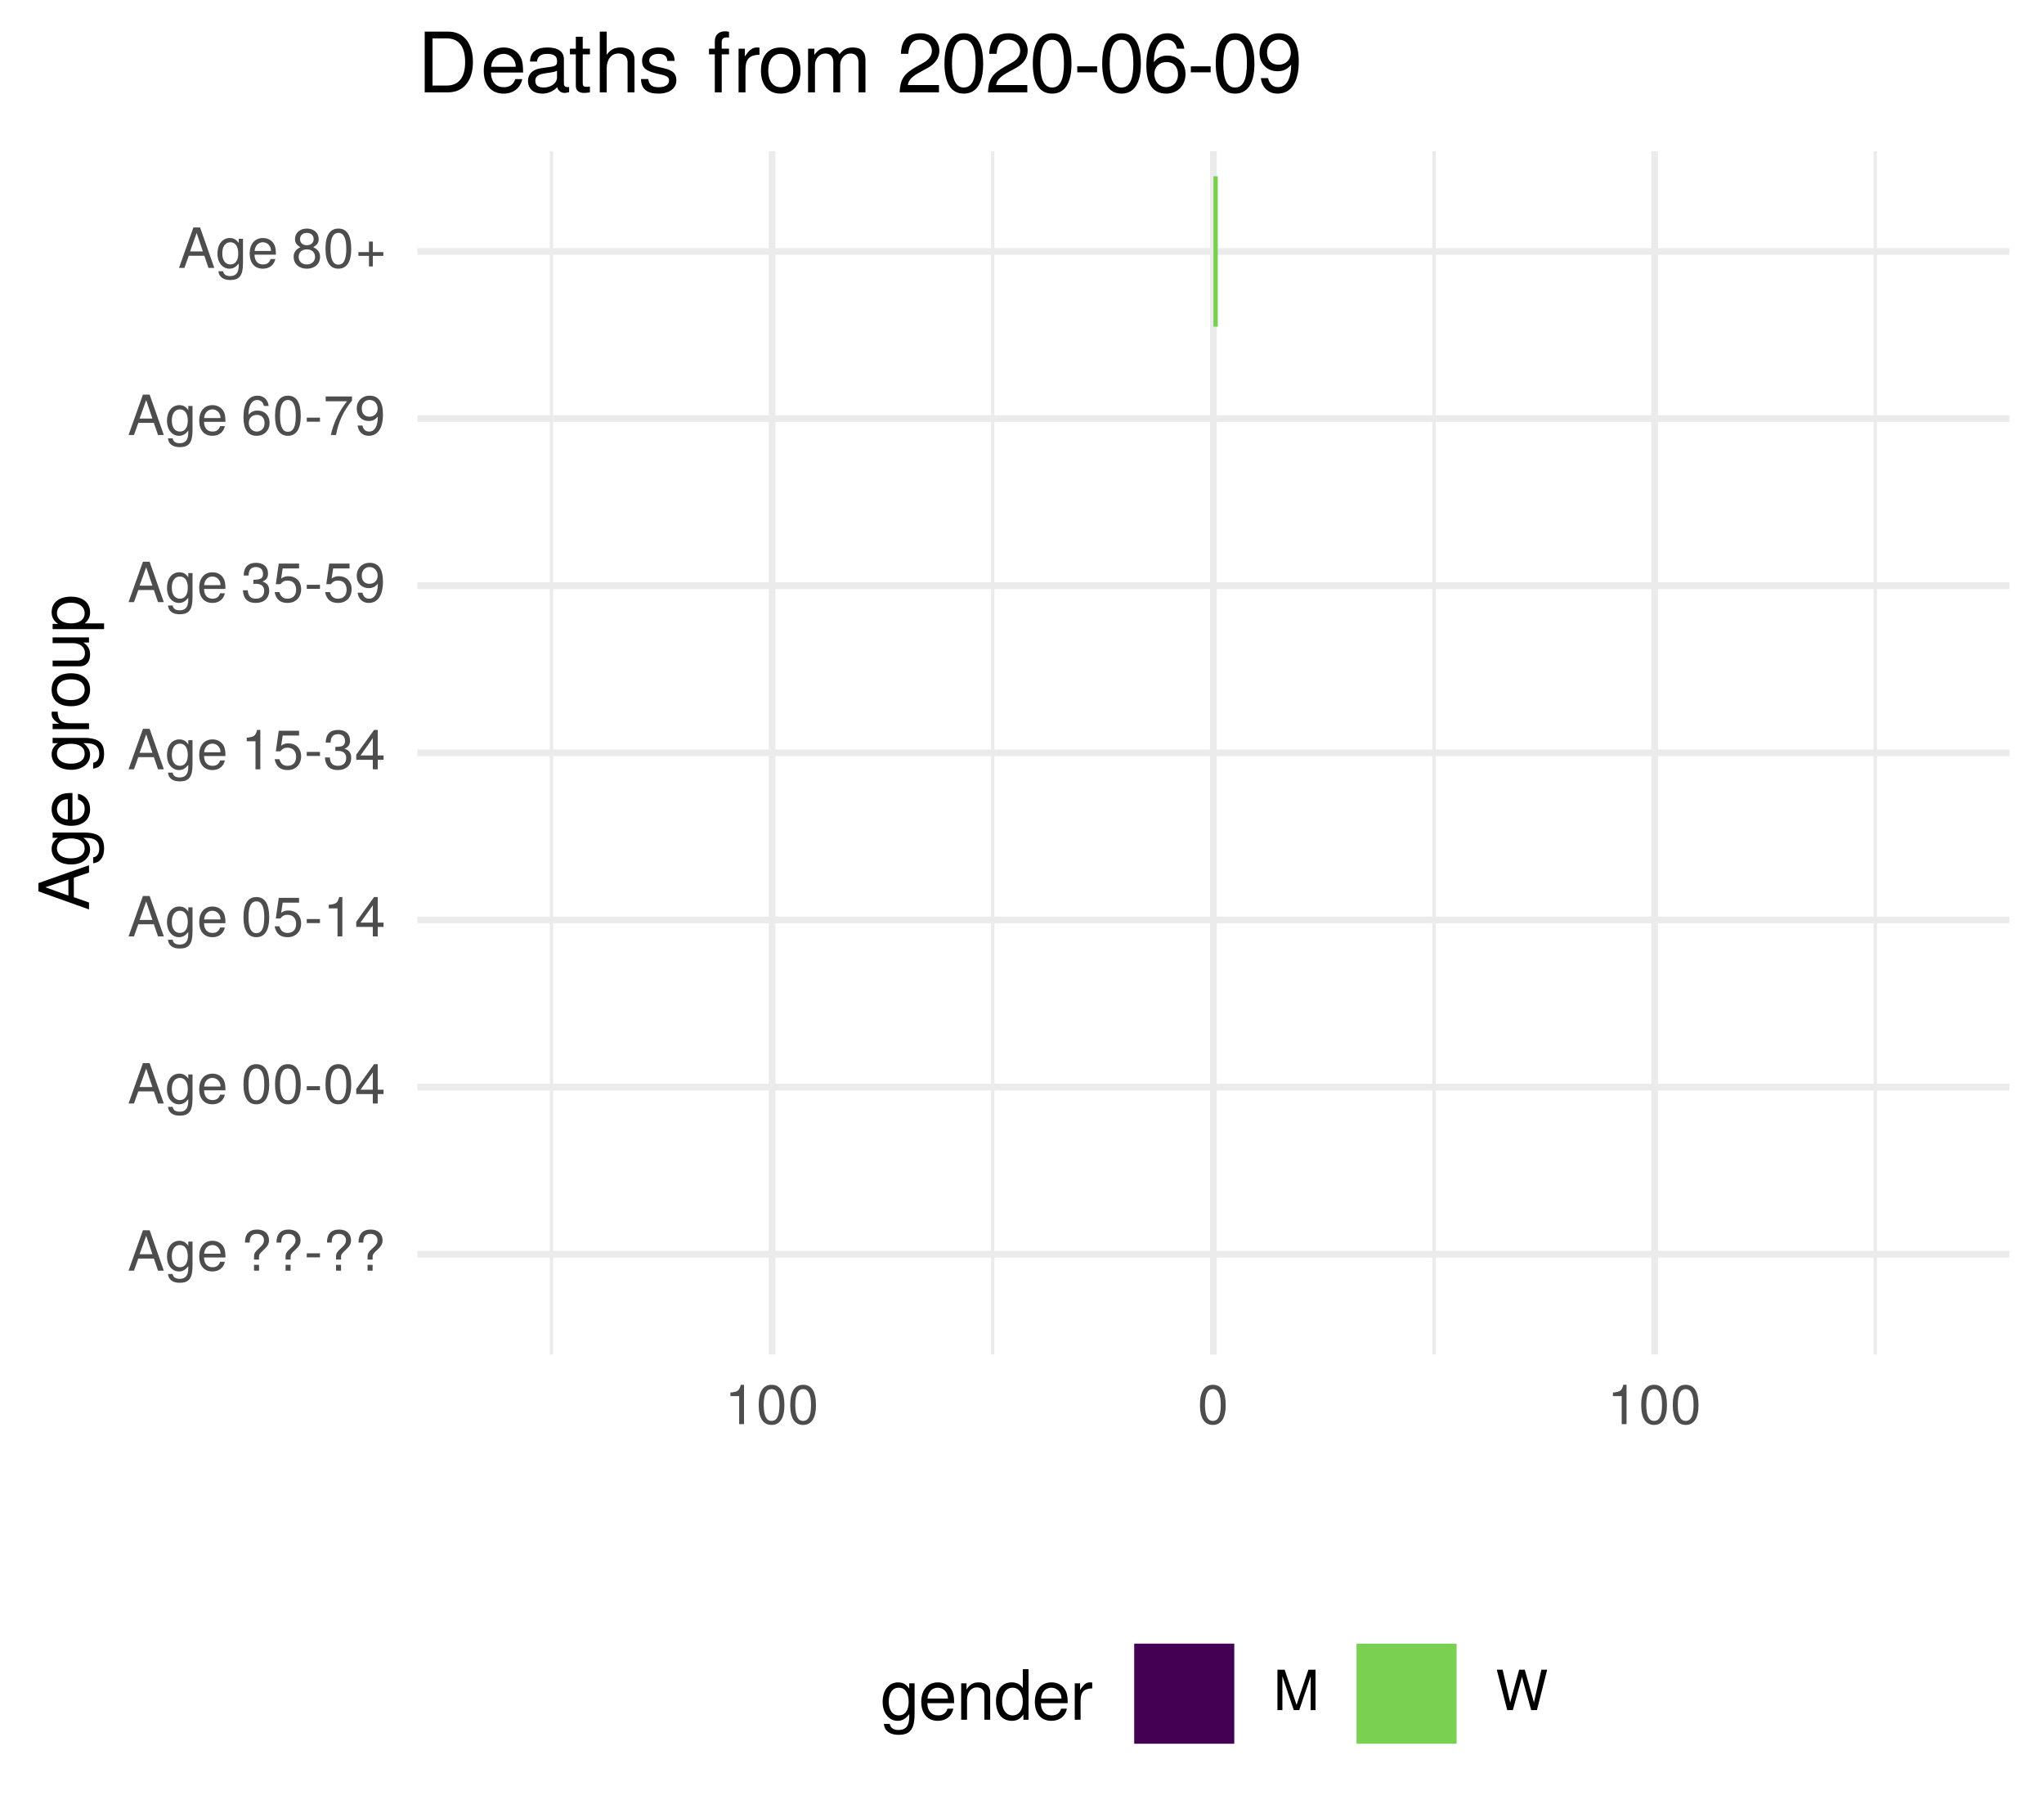
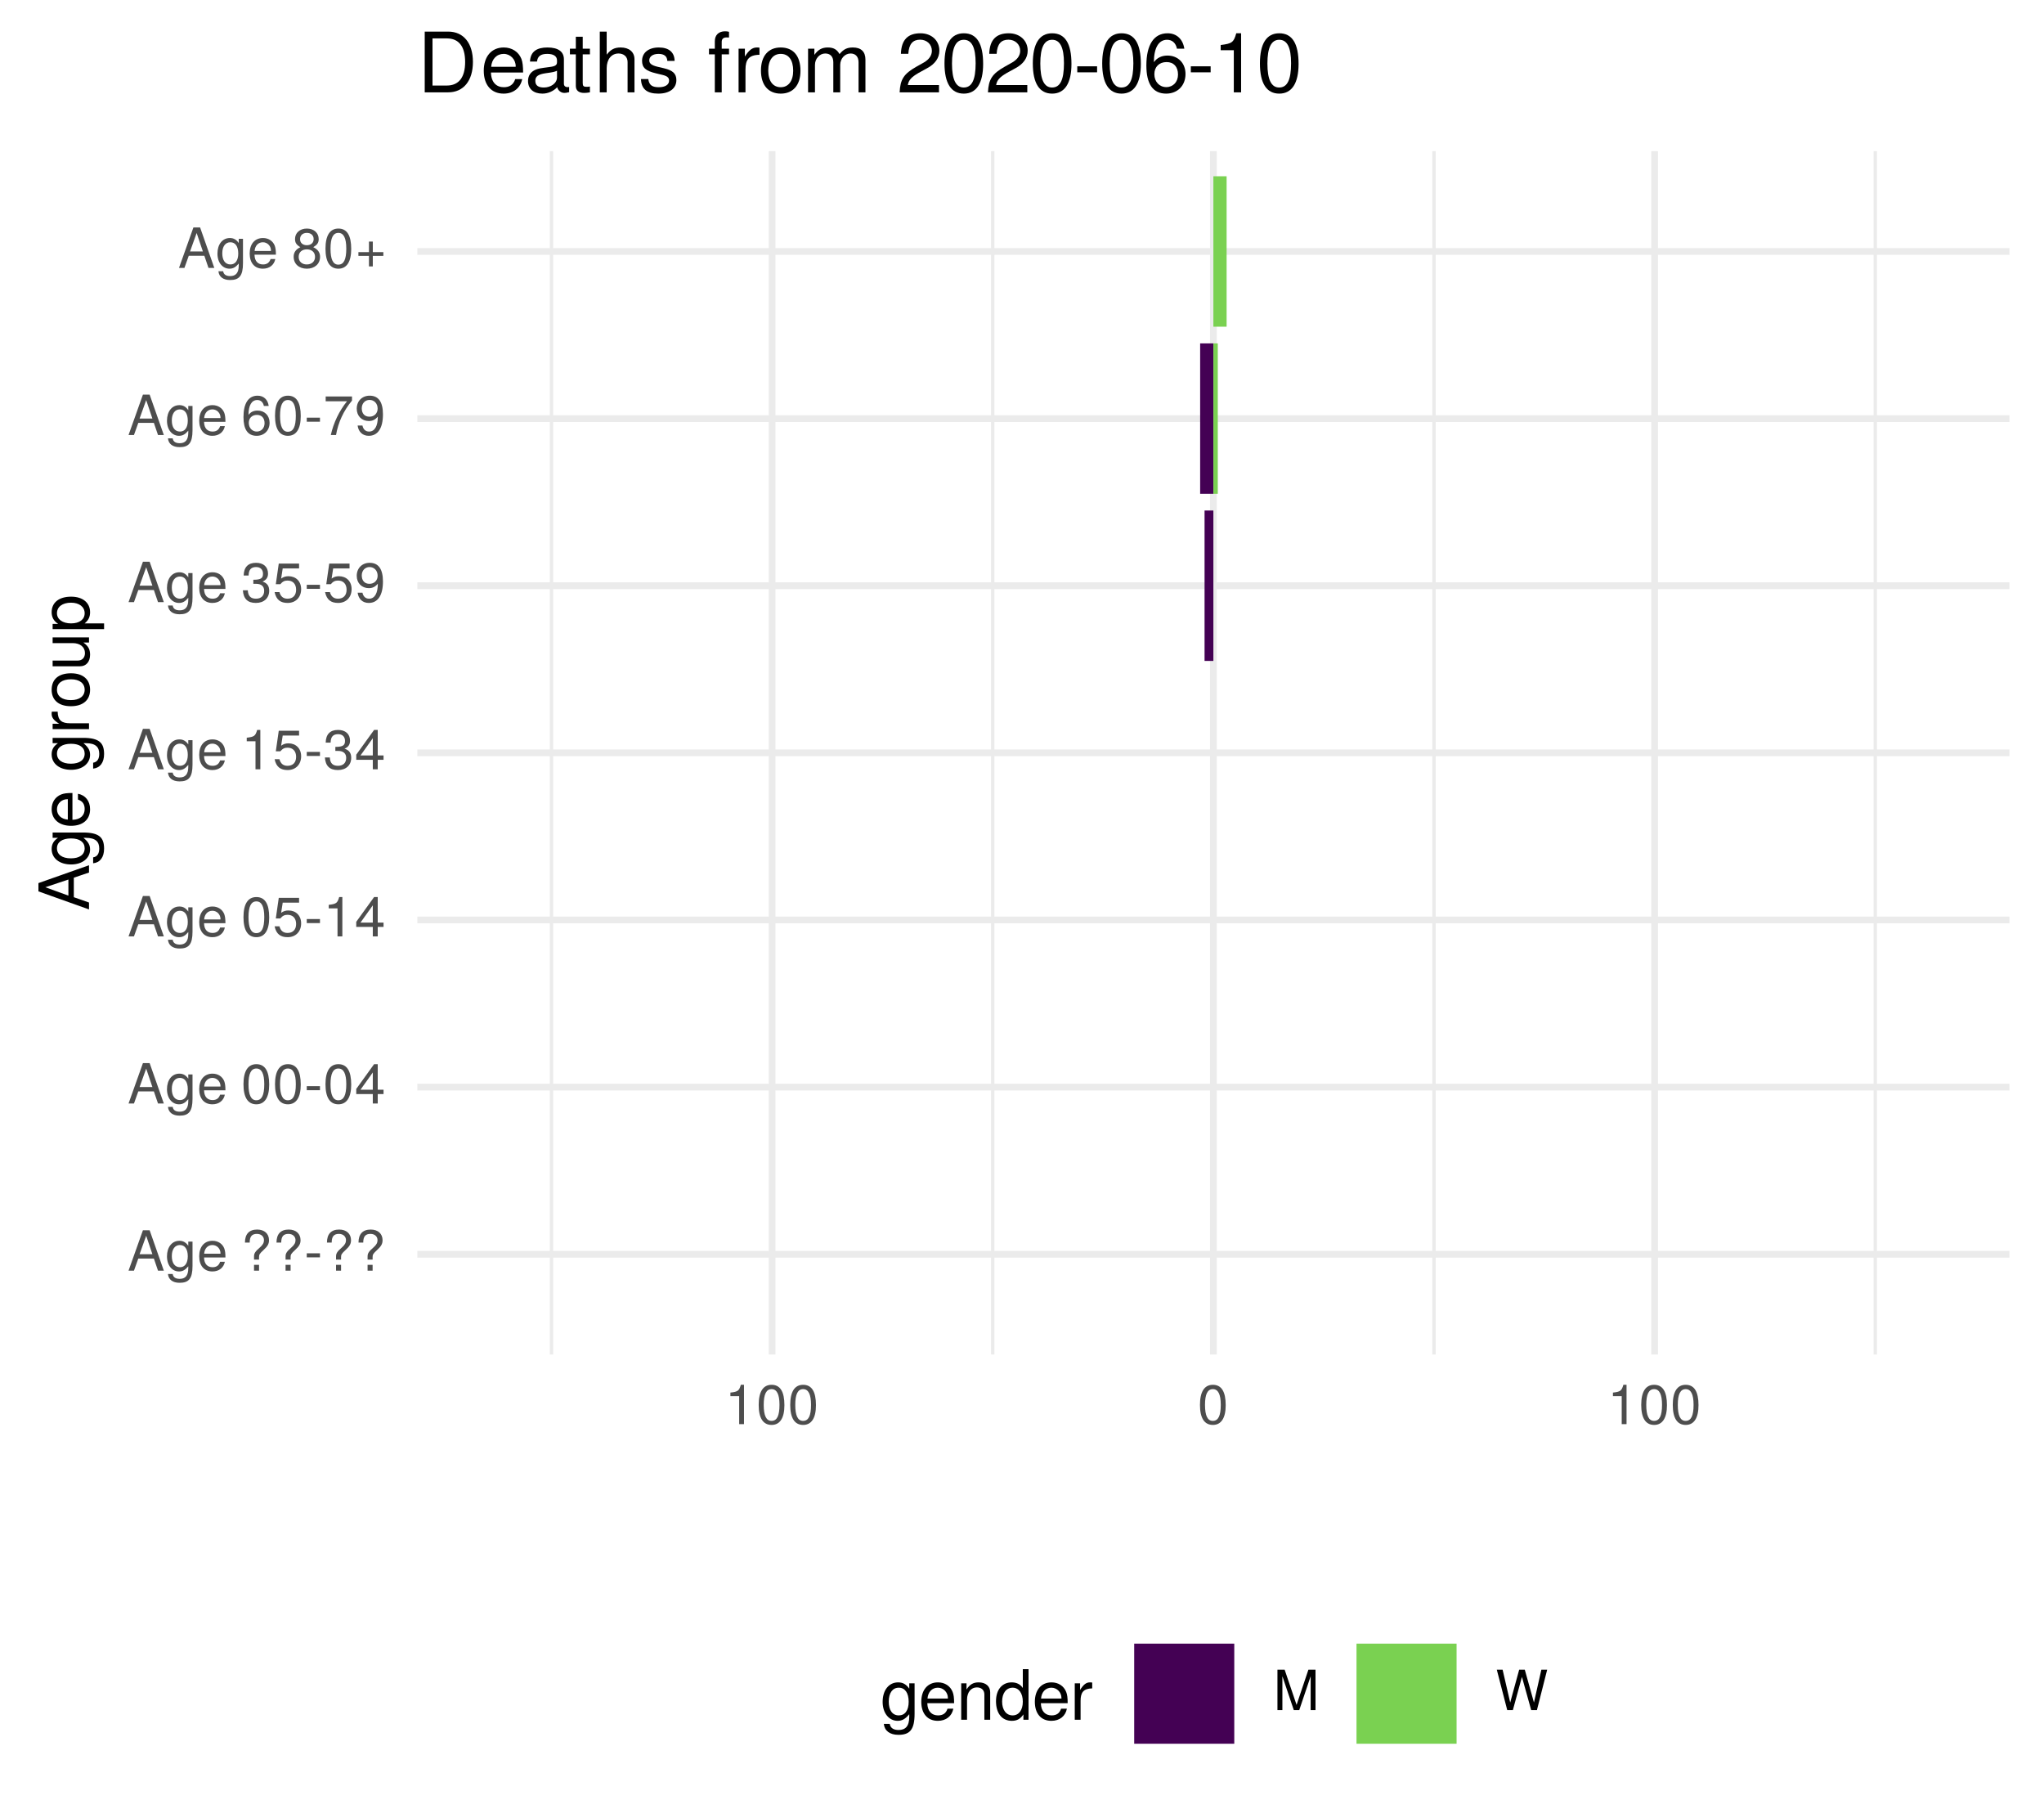
<svg xmlns="http://www.w3.org/2000/svg" xmlns:xlink="http://www.w3.org/1999/xlink" width="324pt" height="288pt" viewBox="0 0 324 288" version="1.1">
  <defs>
    <g>
      <symbol overflow="visible" id="glyph0-0">
        <path style="stroke:none;" d="" />
      </symbol>
      <symbol overflow="visible" id="glyph0-1">
        <path style="stroke:none;" d="M 5.75 0 L 3.5 -6.406 L 2.438 -6.406 L 0.156 0 L 1.016 0 L 1.703 -1.922 L 4.172 -1.922 L 4.828 0 Z M 3.938 -2.609 L 1.906 -2.609 L 2.953 -5.531 Z M 3.938 -2.609 " />
      </symbol>
      <symbol overflow="visible" id="glyph0-2">
        <path style="stroke:none;" d="M 4.297 -0.75 L 4.297 -4.609 L 3.625 -4.609 L 3.625 -3.938 C 3.25 -4.484 2.812 -4.734 2.219 -4.734 C 1.047 -4.734 0.25 -3.75 0.25 -2.266 C 0.25 -0.812 1.078 0.125 2.156 0.125 C 2.734 0.125 3.141 -0.109 3.625 -0.688 L 3.625 -0.391 C 3.625 0.828 3.125 1.297 2.266 1.297 C 1.688 1.297 1.234 1.094 1.156 0.531 L 0.406 0.531 C 0.484 1.406 1.156 1.922 2.25 1.922 C 3.688 1.922 4.297 1.281 4.297 -0.75 Z M 3.547 -2.281 C 3.547 -1.172 3.078 -0.547 2.312 -0.547 C 1.5 -0.547 1.016 -1.188 1.016 -2.312 C 1.016 -3.406 1.516 -4.062 2.297 -4.062 C 3.094 -4.062 3.547 -3.391 3.547 -2.281 Z M 3.547 -2.281 " />
      </symbol>
      <symbol overflow="visible" id="glyph0-3">
        <path style="stroke:none;" d="M 4.516 -2.094 C 4.516 -2.766 4.453 -3.188 4.328 -3.531 C 4.031 -4.281 3.328 -4.734 2.469 -4.734 C 1.172 -4.734 0.359 -3.797 0.359 -2.281 C 0.359 -0.766 1.156 0.125 2.453 0.125 C 3.5 0.125 4.234 -0.469 4.422 -1.406 L 3.672 -1.406 C 3.469 -0.797 3.062 -0.547 2.469 -0.547 C 1.703 -0.547 1.141 -1.031 1.125 -2.094 Z M 3.734 -2.75 C 3.734 -2.75 3.734 -2.703 3.719 -2.688 L 1.141 -2.688 C 1.203 -3.516 1.719 -4.062 2.453 -4.062 C 3.172 -4.062 3.734 -3.469 3.734 -2.75 Z M 3.734 -2.75 " />
      </symbol>
      <symbol overflow="visible" id="glyph0-4">
        <path style="stroke:none;" d="" />
      </symbol>
      <symbol overflow="visible" id="glyph0-5">
        <path style="stroke:none;" d="M 4.422 -4.828 C 4.422 -5.859 3.688 -6.516 2.547 -6.516 C 1.281 -6.516 0.609 -5.812 0.609 -4.453 L 1.359 -4.453 C 1.359 -5.422 1.719 -5.828 2.5 -5.828 C 3.172 -5.828 3.625 -5.422 3.625 -4.828 C 3.625 -4.422 3.438 -4.078 2.969 -3.672 C 2.453 -3.203 2.453 -3.203 2.297 -3 C 2.109 -2.75 2.047 -2.547 2.047 -2.234 L 2.047 -1.75 L 2.844 -1.75 L 2.844 -2.156 C 2.844 -2.547 2.938 -2.703 3.531 -3.25 C 4.203 -3.859 4.422 -4.25 4.422 -4.828 Z M 2.844 0 L 2.844 -0.922 L 2.047 -0.922 L 2.047 0 Z M 2.844 0 " />
      </symbol>
      <symbol overflow="visible" id="glyph0-6">
        <path style="stroke:none;" d="M 2.5 -2.109 L 2.5 -2.75 L 0.406 -2.75 L 0.406 -2.109 Z M 2.5 -2.109 " />
      </symbol>
      <symbol overflow="visible" id="glyph0-7">
        <path style="stroke:none;" d="M 4.453 -3 C 4.453 -5.156 3.781 -6.234 2.422 -6.234 C 1.078 -6.234 0.375 -5.141 0.375 -3.047 C 0.375 -0.953 1.078 0.125 2.422 0.125 C 3.734 0.125 4.453 -0.953 4.453 -3 Z M 3.672 -3.062 C 3.672 -1.297 3.266 -0.516 2.406 -0.516 C 1.578 -0.516 1.172 -1.344 1.172 -3.047 C 1.172 -4.75 1.578 -5.547 2.422 -5.547 C 3.25 -5.547 3.672 -4.734 3.672 -3.062 Z M 3.672 -3.062 " />
      </symbol>
      <symbol overflow="visible" id="glyph0-8">
        <path style="stroke:none;" d="M 4.578 -1.5 L 4.578 -2.188 L 3.656 -2.188 L 3.656 -6.234 L 3.078 -6.234 L 0.25 -2.312 L 0.25 -1.5 L 2.875 -1.5 L 2.875 0 L 3.656 0 L 3.656 -1.5 Z M 2.875 -2.188 L 0.922 -2.188 L 2.875 -4.922 Z M 2.875 -2.188 " />
      </symbol>
      <symbol overflow="visible" id="glyph0-9">
        <path style="stroke:none;" d="M 4.516 -2.062 C 4.516 -3.297 3.688 -4.109 2.5 -4.109 C 2.062 -4.109 1.703 -4 1.344 -3.734 L 1.594 -5.344 L 4.188 -5.344 L 4.188 -6.109 L 0.969 -6.109 L 0.5 -2.844 L 1.219 -2.844 C 1.578 -3.266 1.875 -3.422 2.359 -3.422 C 3.188 -3.422 3.719 -2.891 3.719 -1.969 C 3.719 -1.062 3.203 -0.547 2.359 -0.547 C 1.688 -0.547 1.266 -0.891 1.078 -1.594 L 0.312 -1.594 C 0.562 -0.359 1.266 0.125 2.375 0.125 C 3.641 0.125 4.516 -0.75 4.516 -2.062 Z M 4.516 -2.062 " />
      </symbol>
      <symbol overflow="visible" id="glyph0-10">
        <path style="stroke:none;" d="M 3.047 0 L 3.047 -6.234 L 2.547 -6.234 C 2.266 -5.281 2.094 -5.141 0.891 -5 L 0.891 -4.438 L 2.281 -4.438 L 2.281 0 Z M 3.047 0 " />
      </symbol>
      <symbol overflow="visible" id="glyph0-11">
        <path style="stroke:none;" d="M 4.453 -1.812 C 4.453 -2.562 4.141 -3.016 3.391 -3.266 C 3.969 -3.5 4.266 -3.891 4.266 -4.516 C 4.266 -5.594 3.547 -6.234 2.359 -6.234 C 1.109 -6.234 0.438 -5.547 0.406 -4.219 L 1.188 -4.219 C 1.203 -5.141 1.578 -5.562 2.375 -5.562 C 3.062 -5.562 3.469 -5.156 3.469 -4.5 C 3.469 -3.828 3.188 -3.547 1.938 -3.547 L 1.938 -2.906 L 2.359 -2.906 C 3.219 -2.906 3.656 -2.5 3.656 -1.797 C 3.656 -1.016 3.172 -0.547 2.359 -0.547 C 1.516 -0.547 1.109 -0.969 1.062 -1.875 L 0.281 -1.875 C 0.375 -0.5 1.062 0.125 2.344 0.125 C 3.625 0.125 4.453 -0.641 4.453 -1.812 Z M 4.453 -1.812 " />
      </symbol>
      <symbol overflow="visible" id="glyph0-12">
        <path style="stroke:none;" d="M 4.484 -3.266 C 4.484 -5.219 3.797 -6.234 2.375 -6.234 C 1.188 -6.234 0.328 -5.391 0.328 -4.172 C 0.328 -3.016 1.125 -2.219 2.25 -2.219 C 2.844 -2.219 3.266 -2.438 3.672 -2.922 C 3.672 -1.406 3.172 -0.547 2.281 -0.547 C 1.734 -0.547 1.359 -0.891 1.234 -1.5 L 0.469 -1.5 C 0.609 -0.469 1.281 0.125 2.234 0.125 C 3.688 0.125 4.484 -1.109 4.484 -3.266 Z M 3.641 -4.188 C 3.641 -3.422 3.094 -2.906 2.344 -2.906 C 1.594 -2.906 1.125 -3.391 1.125 -4.234 C 1.125 -5.016 1.656 -5.562 2.359 -5.562 C 3.094 -5.562 3.641 -5 3.641 -4.188 Z M 3.641 -4.188 " />
      </symbol>
      <symbol overflow="visible" id="glyph0-13">
        <path style="stroke:none;" d="M 4.516 -1.938 C 4.516 -3.094 3.719 -3.875 2.609 -3.875 C 1.984 -3.875 1.5 -3.641 1.172 -3.188 C 1.172 -4.703 1.672 -5.547 2.562 -5.547 C 3.109 -5.547 3.484 -5.203 3.609 -4.609 L 4.375 -4.609 C 4.234 -5.625 3.562 -6.234 2.609 -6.234 C 1.156 -6.234 0.375 -5.016 0.375 -2.844 C 0.375 -0.891 1.047 0.125 2.469 0.125 C 3.656 0.125 4.516 -0.719 4.516 -1.938 Z M 3.719 -1.875 C 3.719 -1.094 3.188 -0.547 2.484 -0.547 C 1.766 -0.547 1.219 -1.125 1.219 -1.922 C 1.219 -2.688 1.734 -3.188 2.5 -3.188 C 3.25 -3.188 3.719 -2.703 3.719 -1.875 Z M 3.719 -1.875 " />
      </symbol>
      <symbol overflow="visible" id="glyph0-14">
        <path style="stroke:none;" d="M 4.578 -5.453 L 4.578 -6.109 L 0.406 -6.109 L 0.406 -5.344 L 3.781 -5.344 C 2.531 -3.781 1.656 -1.953 1.219 0 L 2.047 0 C 2.391 -2.016 3.266 -3.891 4.578 -5.453 Z M 4.578 -5.453 " />
      </symbol>
      <symbol overflow="visible" id="glyph0-15">
        <path style="stroke:none;" d="M 4.516 -1.766 C 4.516 -2.453 4.156 -2.938 3.438 -3.281 C 4.078 -3.672 4.297 -3.984 4.297 -4.578 C 4.297 -5.547 3.531 -6.234 2.422 -6.234 C 1.312 -6.234 0.547 -5.547 0.547 -4.578 C 0.547 -4 0.75 -3.672 1.391 -3.281 C 0.672 -2.938 0.328 -2.453 0.328 -1.766 C 0.328 -0.625 1.188 0.125 2.422 0.125 C 3.656 0.125 4.516 -0.625 4.516 -1.766 Z M 3.5 -4.562 C 3.5 -3.969 3.062 -3.594 2.422 -3.594 C 1.766 -3.594 1.344 -3.969 1.344 -4.562 C 1.344 -5.156 1.766 -5.547 2.422 -5.547 C 3.078 -5.547 3.5 -5.156 3.5 -4.562 Z M 3.719 -1.75 C 3.719 -1.016 3.188 -0.547 2.406 -0.547 C 1.641 -0.547 1.125 -1.016 1.125 -1.75 C 1.125 -2.484 1.641 -2.938 2.422 -2.938 C 3.188 -2.938 3.719 -2.484 3.719 -1.75 Z M 3.719 -1.75 " />
      </symbol>
      <symbol overflow="visible" id="glyph0-16">
        <path style="stroke:none;" d="M 4.547 -1.906 L 4.547 -2.5 L 2.875 -2.5 L 2.875 -4.172 L 2.266 -4.172 L 2.266 -2.5 L 0.594 -2.5 L 0.594 -1.906 L 2.266 -1.906 L 2.266 -0.234 L 2.875 -0.234 L 2.875 -1.906 Z M 4.547 -1.906 " />
      </symbol>
      <symbol overflow="visible" id="glyph0-17">
        <path style="stroke:none;" d="M 6.688 0 L 6.688 -6.406 L 5.562 -6.406 L 3.688 -0.828 L 1.797 -6.406 L 0.656 -6.406 L 0.656 0 L 1.438 0 L 1.438 -5.375 L 3.25 0 L 4.109 0 L 5.922 -5.375 L 5.922 0 Z M 6.688 0 " />
      </symbol>
      <symbol overflow="visible" id="glyph0-18">
        <path style="stroke:none;" d="M 8.172 -6.406 L 7.25 -6.406 L 6.078 -1.203 L 4.625 -6.406 L 3.734 -6.406 L 2.312 -1.203 L 1.109 -6.406 L 0.188 -6.406 L 1.844 0 L 2.734 0 L 4.172 -5.266 L 5.641 0 L 6.547 0 Z M 8.172 -6.406 " />
      </symbol>
      <symbol overflow="visible" id="glyph1-0">
        <path style="stroke:none;" d="" />
      </symbol>
      <symbol overflow="visible" id="glyph1-1">
        <path style="stroke:none;" d="M 0 -7.188 L -8.016 -4.359 L -8.016 -3.047 L 0 -0.188 L 0 -1.281 L -2.406 -2.125 L -2.406 -5.219 L 0 -6.031 Z M -3.266 -4.922 L -3.266 -2.375 L -6.922 -3.703 Z M -3.266 -4.922 " />
      </symbol>
      <symbol overflow="visible" id="glyph1-2">
        <path style="stroke:none;" d="M -0.953 -5.375 L -5.766 -5.375 L -5.766 -4.531 L -4.922 -4.531 C -5.609 -4.062 -5.922 -3.516 -5.922 -2.766 C -5.922 -1.312 -4.703 -0.312 -2.828 -0.312 C -1.016 -0.312 0.172 -1.344 0.172 -2.688 C 0.172 -3.422 -0.141 -3.922 -0.875 -4.531 L -0.484 -4.531 C 1.047 -4.531 1.625 -3.906 1.625 -2.844 C 1.625 -2.109 1.359 -1.547 0.656 -1.438 L 0.656 -0.5 C 1.75 -0.609 2.391 -1.453 2.391 -2.812 C 2.391 -4.609 1.594 -5.375 -0.953 -5.375 Z M -2.844 -4.438 C -1.469 -4.438 -0.688 -3.844 -0.688 -2.875 C -0.688 -1.875 -1.484 -1.281 -2.875 -1.281 C -4.266 -1.281 -5.078 -1.891 -5.078 -2.875 C -5.078 -3.859 -4.25 -4.438 -2.844 -4.438 Z M -2.844 -4.438 " />
      </symbol>
      <symbol overflow="visible" id="glyph1-3">
        <path style="stroke:none;" d="M -2.625 -5.641 C -3.453 -5.641 -3.984 -5.578 -4.406 -5.406 C -5.359 -5.031 -5.922 -4.156 -5.922 -3.078 C -5.922 -1.469 -4.734 -0.438 -2.844 -0.438 C -0.953 -0.438 0.172 -1.438 0.172 -3.062 C 0.172 -4.375 -0.578 -5.297 -1.75 -5.516 L -1.75 -4.594 C -0.984 -4.344 -0.688 -3.828 -0.688 -3.094 C -0.688 -2.141 -1.297 -1.422 -2.625 -1.391 Z M -3.438 -4.656 C -3.438 -4.656 -3.391 -4.656 -3.359 -4.656 L -3.359 -1.422 C -4.391 -1.5 -5.078 -2.141 -5.078 -3.062 C -5.078 -3.969 -4.328 -4.656 -3.438 -4.656 Z M -3.438 -4.656 " />
      </symbol>
      <symbol overflow="visible" id="glyph1-4">
        <path style="stroke:none;" d="" />
      </symbol>
      <symbol overflow="visible" id="glyph1-5">
        <path style="stroke:none;" d="M -4.969 -3.531 L -5.891 -3.531 C -5.922 -3.375 -5.922 -3.297 -5.922 -3.172 C -5.922 -2.578 -5.578 -2.141 -4.719 -1.609 L -5.766 -1.609 L -5.766 -0.766 L 0 -0.766 L 0 -1.688 L -2.984 -1.688 C -4.297 -1.688 -4.938 -2.109 -4.969 -3.531 Z M -4.969 -3.531 " />
      </symbol>
      <symbol overflow="visible" id="glyph1-6">
        <path style="stroke:none;" d="M -2.844 -5.609 C -4.828 -5.609 -5.922 -4.656 -5.922 -2.984 C -5.922 -1.375 -4.812 -0.391 -2.875 -0.391 C -0.953 -0.391 0.172 -1.359 0.172 -3 C 0.172 -4.625 -0.953 -5.609 -2.844 -5.609 Z M -2.844 -4.656 C -1.5 -4.656 -0.688 -4.016 -0.688 -3 C -0.688 -1.984 -1.484 -1.359 -2.875 -1.359 C -4.266 -1.359 -5.078 -1.984 -5.078 -3 C -5.078 -4.031 -4.281 -4.656 -2.844 -4.656 Z M -2.844 -4.656 " />
      </symbol>
      <symbol overflow="visible" id="glyph1-7">
        <path style="stroke:none;" d="M 0 -5.297 L -5.766 -5.297 L -5.766 -4.391 L -2.578 -4.391 C -1.406 -4.391 -0.641 -3.766 -0.641 -2.812 C -0.641 -2.094 -1.078 -1.625 -1.766 -1.625 L -5.766 -1.625 L -5.766 -0.719 L -1.406 -0.719 C -0.453 -0.719 0.172 -1.438 0.172 -2.547 C 0.172 -3.406 -0.125 -3.938 -0.891 -4.484 L 0 -4.484 Z M 0 -5.297 " />
      </symbol>
      <symbol overflow="visible" id="glyph1-8">
        <path style="stroke:none;" d="M -2.828 -5.75 C -4.766 -5.75 -5.922 -4.812 -5.922 -3.281 C -5.922 -2.5 -5.578 -1.875 -4.891 -1.438 L -5.766 -1.438 L -5.766 -0.609 L 2.391 -0.609 L 2.391 -1.516 L -0.688 -1.516 C -0.094 -2 0.172 -2.547 0.172 -3.281 C 0.172 -4.781 -0.984 -5.75 -2.828 -5.75 Z M -2.844 -4.797 C -1.547 -4.797 -0.688 -4.125 -0.688 -3.125 C -0.688 -2.156 -1.484 -1.516 -2.844 -1.516 C -4.188 -1.516 -5.078 -2.156 -5.078 -3.125 C -5.078 -4.141 -4.219 -4.797 -2.844 -4.797 Z M -2.844 -4.797 " />
      </symbol>
      <symbol overflow="visible" id="glyph2-0">
        <path style="stroke:none;" d="" />
      </symbol>
      <symbol overflow="visible" id="glyph2-1">
        <path style="stroke:none;" d="M 5.375 -0.953 L 5.375 -5.766 L 4.531 -5.766 L 4.531 -4.922 C 4.062 -5.609 3.516 -5.922 2.766 -5.922 C 1.312 -5.922 0.312 -4.703 0.312 -2.828 C 0.312 -1.016 1.344 0.172 2.688 0.172 C 3.422 0.172 3.922 -0.141 4.531 -0.875 L 4.531 -0.484 C 4.531 1.047 3.906 1.625 2.844 1.625 C 2.109 1.625 1.547 1.359 1.438 0.656 L 0.5 0.656 C 0.609 1.75 1.453 2.391 2.812 2.391 C 4.609 2.391 5.375 1.594 5.375 -0.953 Z M 4.438 -2.844 C 4.438 -1.469 3.844 -0.688 2.875 -0.688 C 1.875 -0.688 1.281 -1.484 1.281 -2.875 C 1.281 -4.266 1.891 -5.078 2.875 -5.078 C 3.859 -5.078 4.438 -4.25 4.438 -2.844 Z M 4.438 -2.844 " />
      </symbol>
      <symbol overflow="visible" id="glyph2-2">
        <path style="stroke:none;" d="M 5.641 -2.625 C 5.641 -3.453 5.578 -3.984 5.406 -4.406 C 5.031 -5.359 4.156 -5.922 3.078 -5.922 C 1.469 -5.922 0.438 -4.734 0.438 -2.844 C 0.438 -0.953 1.438 0.172 3.062 0.172 C 4.375 0.172 5.297 -0.578 5.516 -1.75 L 4.594 -1.75 C 4.344 -0.984 3.828 -0.688 3.094 -0.688 C 2.141 -0.688 1.422 -1.297 1.391 -2.625 Z M 4.656 -3.438 C 4.656 -3.438 4.656 -3.391 4.656 -3.359 L 1.422 -3.359 C 1.5 -4.391 2.141 -5.078 3.062 -5.078 C 3.969 -5.078 4.656 -4.328 4.656 -3.438 Z M 4.656 -3.438 " />
      </symbol>
      <symbol overflow="visible" id="glyph2-3">
        <path style="stroke:none;" d="M 5.359 0 L 5.359 -4.359 C 5.359 -5.312 4.641 -5.922 3.531 -5.922 C 2.672 -5.922 2.125 -5.594 1.609 -4.797 L 1.609 -5.766 L 0.766 -5.766 L 0.766 0 L 1.688 0 L 1.688 -3.172 C 1.688 -4.359 2.328 -5.125 3.25 -5.125 C 3.984 -5.125 4.438 -4.688 4.438 -4 L 4.438 0 Z M 5.359 0 " />
      </symbol>
      <symbol overflow="visible" id="glyph2-4">
        <path style="stroke:none;" d="M 5.438 0 L 5.438 -8.016 L 4.531 -8.016 L 4.531 -5.031 C 4.141 -5.625 3.531 -5.922 2.766 -5.922 C 1.266 -5.922 0.281 -4.781 0.281 -2.938 C 0.281 -0.984 1.25 0.172 2.797 0.172 C 3.594 0.172 4.141 -0.125 4.625 -0.844 L 4.625 0 Z M 4.531 -2.859 C 4.531 -1.531 3.891 -0.688 2.922 -0.688 C 1.906 -0.688 1.25 -1.547 1.25 -2.875 C 1.25 -4.219 1.906 -5.078 2.922 -5.078 C 3.906 -5.078 4.531 -4.188 4.531 -2.859 Z M 4.531 -2.859 " />
      </symbol>
      <symbol overflow="visible" id="glyph2-5">
        <path style="stroke:none;" d="M 3.531 -4.969 L 3.531 -5.891 C 3.375 -5.922 3.297 -5.922 3.172 -5.922 C 2.578 -5.922 2.141 -5.578 1.609 -4.719 L 1.609 -5.766 L 0.766 -5.766 L 0.766 0 L 1.688 0 L 1.688 -2.984 C 1.688 -4.297 2.109 -4.938 3.531 -4.969 Z M 3.531 -4.969 " />
      </symbol>
      <symbol overflow="visible" id="glyph3-0">
        <path style="stroke:none;" d="" />
      </symbol>
      <symbol overflow="visible" id="glyph3-1">
        <path style="stroke:none;" d="M 8.812 -4.812 C 8.812 -7.797 7.328 -9.625 4.891 -9.625 L 1.172 -9.625 L 1.172 0 L 4.891 0 C 7.312 0 8.812 -1.828 8.812 -4.812 Z M 7.578 -4.812 C 7.578 -2.375 6.578 -1.078 4.672 -1.078 L 2.406 -1.078 L 2.406 -8.547 L 4.672 -8.547 C 6.578 -8.547 7.578 -7.266 7.578 -4.812 Z M 7.578 -4.812 " />
      </symbol>
      <symbol overflow="visible" id="glyph3-2">
        <path style="stroke:none;" d="M 6.766 -3.141 C 6.766 -4.141 6.688 -4.781 6.5 -5.297 C 6.047 -6.438 4.984 -7.109 3.703 -7.109 C 1.766 -7.109 0.531 -5.688 0.531 -3.422 C 0.531 -1.156 1.734 0.203 3.672 0.203 C 5.25 0.203 6.344 -0.703 6.625 -2.094 L 5.516 -2.094 C 5.219 -1.188 4.594 -0.812 3.703 -0.812 C 2.562 -0.812 1.703 -1.562 1.672 -3.141 Z M 5.594 -4.125 C 5.594 -4.125 5.594 -4.062 5.578 -4.047 L 1.703 -4.047 C 1.797 -5.266 2.578 -6.094 3.688 -6.094 C 4.766 -6.094 5.594 -5.203 5.594 -4.125 Z M 5.594 -4.125 " />
      </symbol>
      <symbol overflow="visible" id="glyph3-3">
        <path style="stroke:none;" d="M 7.062 -0.031 L 7.062 -0.859 C 6.938 -0.828 6.891 -0.828 6.828 -0.828 C 6.438 -0.828 6.234 -1.031 6.234 -1.375 L 6.234 -5.234 C 6.234 -6.453 5.328 -7.109 3.625 -7.109 C 1.953 -7.109 0.922 -6.469 0.859 -4.875 L 1.969 -4.875 C 2.062 -5.719 2.562 -6.094 3.594 -6.094 C 4.578 -6.094 5.141 -5.734 5.141 -5.062 L 5.141 -4.781 C 5.141 -4.312 4.859 -4.125 3.984 -4.016 C 2.422 -3.812 2.188 -3.766 1.766 -3.594 C 0.969 -3.266 0.547 -2.641 0.547 -1.797 C 0.547 -0.547 1.422 0.203 2.828 0.203 C 3.703 0.203 4.562 -0.172 5.172 -0.812 C 5.297 -0.297 5.766 0.094 6.312 0.094 C 6.531 0.094 6.703 0.062 7.062 -0.031 Z M 5.141 -2.391 C 5.141 -1.406 4.125 -0.766 3.062 -0.766 C 2.203 -0.766 1.703 -1.062 1.703 -1.828 C 1.703 -2.547 2.188 -2.859 3.359 -3.031 C 4.531 -3.188 4.766 -3.25 5.141 -3.422 Z M 5.141 -2.391 " />
      </symbol>
      <symbol overflow="visible" id="glyph3-4">
        <path style="stroke:none;" d="M 3.359 0 L 3.359 -0.922 C 3.203 -0.891 3.031 -0.875 2.828 -0.875 C 2.344 -0.875 2.219 -1 2.219 -1.484 L 2.219 -6.016 L 3.359 -6.016 L 3.359 -6.922 L 2.219 -6.922 L 2.219 -8.812 L 1.125 -8.812 L 1.125 -6.922 L 0.188 -6.922 L 0.188 -6.016 L 1.125 -6.016 L 1.125 -1 C 1.125 -0.297 1.594 0.094 2.453 0.094 C 2.719 0.094 2.984 0.062 3.359 0 Z M 3.359 0 " />
      </symbol>
      <symbol overflow="visible" id="glyph3-5">
        <path style="stroke:none;" d="M 6.422 0 L 6.422 -5.234 C 6.422 -6.391 5.578 -7.109 4.234 -7.109 C 3.266 -7.109 2.672 -6.812 2.016 -5.969 L 2.016 -9.625 L 0.922 -9.625 L 0.922 0 L 2.016 0 L 2.016 -3.812 C 2.016 -5.234 2.766 -6.156 3.891 -6.156 C 4.672 -6.156 5.328 -5.703 5.328 -4.797 L 5.328 0 Z M 6.422 0 " />
      </symbol>
      <symbol overflow="visible" id="glyph3-6">
        <path style="stroke:none;" d="M 6.062 -1.938 C 6.062 -2.969 5.484 -3.484 4.109 -3.812 L 3.047 -4.062 C 2.156 -4.281 1.766 -4.562 1.766 -5.062 C 1.766 -5.688 2.344 -6.094 3.234 -6.094 C 4.125 -6.094 4.594 -5.719 4.625 -4.984 L 5.781 -4.984 C 5.766 -6.344 4.875 -7.109 3.281 -7.109 C 1.656 -7.109 0.625 -6.281 0.625 -5 C 0.625 -3.922 1.172 -3.406 2.812 -3.016 L 3.844 -2.766 C 4.609 -2.578 4.906 -2.344 4.906 -1.844 C 4.906 -1.203 4.266 -0.812 3.297 -0.812 C 2.312 -0.812 1.75 -1.062 1.609 -2.109 L 0.453 -2.109 C 0.5 -0.516 1.406 0.203 3.203 0.203 C 4.953 0.203 6.062 -0.609 6.062 -1.938 Z M 6.062 -1.938 " />
      </symbol>
      <symbol overflow="visible" id="glyph3-7">
        <path style="stroke:none;" d="" />
      </symbol>
      <symbol overflow="visible" id="glyph3-8">
        <path style="stroke:none;" d="M 3.406 -6.016 L 3.406 -6.922 L 2.25 -6.922 L 2.25 -8 C 2.25 -8.469 2.516 -8.703 3.031 -8.703 C 3.109 -8.703 3.156 -8.703 3.406 -8.688 L 3.406 -9.594 C 3.156 -9.656 3.016 -9.672 2.781 -9.672 C 1.766 -9.672 1.156 -9.078 1.156 -8.094 L 1.156 -6.922 L 0.234 -6.922 L 0.234 -6.016 L 1.156 -6.016 L 1.156 0 L 2.25 0 L 2.25 -6.016 Z M 3.406 -6.016 " />
      </symbol>
      <symbol overflow="visible" id="glyph3-9">
        <path style="stroke:none;" d="M 4.234 -5.953 L 4.234 -7.078 C 4.047 -7.109 3.969 -7.109 3.812 -7.109 C 3.109 -7.109 2.562 -6.688 1.922 -5.672 L 1.922 -6.922 L 0.922 -6.922 L 0.922 0 L 2.016 0 L 2.016 -3.594 C 2.016 -5.156 2.531 -5.922 4.234 -5.953 Z M 4.234 -5.953 " />
      </symbol>
      <symbol overflow="visible" id="glyph3-10">
        <path style="stroke:none;" d="M 6.734 -3.406 C 6.734 -5.797 5.578 -7.109 3.594 -7.109 C 1.656 -7.109 0.469 -5.781 0.469 -3.453 C 0.469 -1.141 1.641 0.203 3.609 0.203 C 5.547 0.203 6.734 -1.141 6.734 -3.406 Z M 5.578 -3.422 C 5.578 -1.797 4.812 -0.812 3.609 -0.812 C 2.375 -0.812 1.625 -1.781 1.625 -3.453 C 1.625 -5.125 2.375 -6.094 3.609 -6.094 C 4.844 -6.094 5.578 -5.141 5.578 -3.422 Z M 5.578 -3.422 " />
      </symbol>
      <symbol overflow="visible" id="glyph3-11">
        <path style="stroke:none;" d="M 10.031 0 L 10.031 -5.188 C 10.031 -6.438 9.344 -7.109 8.047 -7.109 C 7.125 -7.109 6.578 -6.844 5.922 -6.062 C 5.516 -6.797 4.969 -7.109 4.062 -7.109 C 3.141 -7.109 2.531 -6.766 1.938 -5.938 L 1.938 -6.922 L 0.938 -6.922 L 0.938 0 L 2.031 0 L 2.031 -4.344 C 2.031 -5.344 2.766 -6.156 3.656 -6.156 C 4.469 -6.156 4.938 -5.656 4.938 -4.766 L 4.938 0 L 6.031 0 L 6.031 -4.344 C 6.031 -5.344 6.766 -6.156 7.672 -6.156 C 8.469 -6.156 8.938 -5.641 8.938 -4.766 L 8.938 0 Z M 10.031 0 " />
      </symbol>
      <symbol overflow="visible" id="glyph3-12">
        <path style="stroke:none;" d="M 6.75 -6.609 C 6.75 -8.203 5.516 -9.359 3.75 -9.359 C 1.828 -9.359 0.719 -8.391 0.656 -6.109 L 1.828 -6.109 C 1.922 -7.688 2.562 -8.344 3.703 -8.344 C 4.766 -8.344 5.562 -7.594 5.562 -6.594 C 5.562 -5.844 5.125 -5.219 4.297 -4.734 L 3.078 -4.047 C 1.125 -2.938 0.547 -2.062 0.453 0 L 6.688 0 L 6.688 -1.156 L 1.75 -1.156 C 1.875 -1.922 2.297 -2.406 3.453 -3.078 L 4.766 -3.797 C 6.078 -4.484 6.75 -5.469 6.75 -6.609 Z M 6.75 -6.609 " />
      </symbol>
      <symbol overflow="visible" id="glyph3-13">
        <path style="stroke:none;" d="M 6.688 -4.5 C 6.688 -7.75 5.672 -9.359 3.625 -9.359 C 1.609 -9.359 0.562 -7.719 0.562 -4.578 C 0.562 -1.422 1.625 0.203 3.625 0.203 C 5.609 0.203 6.688 -1.422 6.688 -4.5 Z M 5.5 -4.609 C 5.5 -1.953 4.891 -0.766 3.609 -0.766 C 2.375 -0.766 1.75 -2 1.75 -4.562 C 1.75 -7.125 2.375 -8.328 3.625 -8.328 C 4.891 -8.328 5.5 -7.109 5.5 -4.609 Z M 5.5 -4.609 " />
      </symbol>
      <symbol overflow="visible" id="glyph3-14">
        <path style="stroke:none;" d="M 3.75 -3.172 L 3.75 -4.125 L 0.609 -4.125 L 0.609 -3.172 Z M 3.75 -3.172 " />
      </symbol>
      <symbol overflow="visible" id="glyph3-15">
        <path style="stroke:none;" d="M 6.766 -2.906 C 6.766 -4.641 5.578 -5.828 3.906 -5.828 C 2.984 -5.828 2.25 -5.469 1.75 -4.781 C 1.766 -7.062 2.516 -8.328 3.844 -8.328 C 4.656 -8.328 5.234 -7.812 5.406 -6.922 L 6.578 -6.922 C 6.344 -8.453 5.344 -9.359 3.922 -9.359 C 1.75 -9.359 0.562 -7.531 0.562 -4.266 C 0.562 -1.344 1.578 0.203 3.703 0.203 C 5.5 0.203 6.766 -1.062 6.766 -2.906 Z M 5.578 -2.812 C 5.578 -1.641 4.797 -0.828 3.719 -0.828 C 2.641 -0.828 1.828 -1.672 1.828 -2.875 C 1.828 -4.047 2.609 -4.797 3.766 -4.797 C 4.891 -4.797 5.578 -4.062 5.578 -2.812 Z M 5.578 -2.812 " />
      </symbol>
      <symbol overflow="visible" id="glyph3-16">
-         <path style="stroke:none;" d="M 6.719 -4.891 C 6.719 -7.828 5.703 -9.359 3.562 -9.359 C 1.781 -9.359 0.5 -8.094 0.5 -6.266 C 0.5 -4.516 1.688 -3.344 3.375 -3.344 C 4.266 -3.344 4.906 -3.656 5.516 -4.391 C 5.5 -2.094 4.766 -0.828 3.438 -0.828 C 2.609 -0.828 2.047 -1.344 1.859 -2.25 L 0.703 -2.25 C 0.922 -0.719 1.922 0.203 3.359 0.203 C 5.547 0.203 6.719 -1.656 6.719 -4.891 Z M 5.453 -6.281 C 5.453 -5.141 4.641 -4.375 3.516 -4.375 C 2.391 -4.375 1.688 -5.094 1.688 -6.344 C 1.688 -7.531 2.484 -8.344 3.547 -8.344 C 4.641 -8.344 5.453 -7.5 5.453 -6.281 Z M 5.453 -6.281 " />
+         <path style="stroke:none;" d="M 4.578 0 L 4.578 -9.359 L 3.812 -9.359 C 3.406 -7.922 3.141 -7.719 1.344 -7.5 L 1.344 -6.672 L 3.422 -6.672 L 3.422 0 Z M 4.578 0 " />
      </symbol>
    </g>
    <clipPath id="clip1">
      <path d="M 87 23.957 L 88 23.957 L 88 214.648 L 87 214.648 Z M 87 23.957 " />
    </clipPath>
    <clipPath id="clip2">
      <path d="M 157 23.957 L 158 23.957 L 158 214.648 L 157 214.648 Z M 157 23.957 " />
    </clipPath>
    <clipPath id="clip3">
      <path d="M 227 23.957 L 228 23.957 L 228 214.648 L 227 214.648 Z M 227 23.957 " />
    </clipPath>
    <clipPath id="clip4">
      <path d="M 296 23.957 L 298 23.957 L 298 214.648 L 296 214.648 Z M 296 23.957 " />
    </clipPath>
    <clipPath id="clip5">
      <path d="M 66.152 198 L 318.523 198 L 318.523 200 L 66.152 200 Z M 66.152 198 " />
    </clipPath>
    <clipPath id="clip6">
      <path d="M 66.152 171 L 318.523 171 L 318.523 173 L 66.152 173 Z M 66.152 171 " />
    </clipPath>
    <clipPath id="clip7">
      <path d="M 66.152 145 L 318.523 145 L 318.523 147 L 66.152 147 Z M 66.152 145 " />
    </clipPath>
    <clipPath id="clip8">
      <path d="M 66.152 118 L 318.523 118 L 318.523 120 L 66.152 120 Z M 66.152 118 " />
    </clipPath>
    <clipPath id="clip9">
      <path d="M 66.152 92 L 318.523 92 L 318.523 94 L 66.152 94 Z M 66.152 92 " />
    </clipPath>
    <clipPath id="clip10">
      <path d="M 66.152 65 L 318.523 65 L 318.523 67 L 66.152 67 Z M 66.152 65 " />
    </clipPath>
    <clipPath id="clip11">
      <path d="M 66.152 39 L 318.523 39 L 318.523 41 L 66.152 41 Z M 66.152 39 " />
    </clipPath>
    <clipPath id="clip12">
      <path d="M 121 23.957 L 123 23.957 L 123 214.648 L 121 214.648 Z M 121 23.957 " />
    </clipPath>
    <clipPath id="clip13">
      <path d="M 191 23.957 L 193 23.957 L 193 214.648 L 191 214.648 Z M 191 23.957 " />
    </clipPath>
    <clipPath id="clip14">
      <path d="M 261 23.957 L 263 23.957 L 263 214.648 L 261 214.648 Z M 261 23.957 " />
    </clipPath>
  </defs>
-   <g id="surface3106">
+   <g id="surface3116">
    <rect x="0" y="0" width="324" height="288" style="fill:rgb(100%,100%,100%);fill-opacity:1;stroke:none;" />
    <g clip-path="url(#clip1)" clip-rule="nonzero">
      <path style="fill:none;stroke-width:0.533;stroke-linecap:butt;stroke-linejoin:round;stroke:rgb(92.157%,92.157%,92.157%);stroke-opacity:1;stroke-miterlimit:10;" d="M 87.414 214.652 L 87.414 23.957 " />
    </g>
    <g clip-path="url(#clip2)" clip-rule="nonzero">
      <path style="fill:none;stroke-width:0.533;stroke-linecap:butt;stroke-linejoin:round;stroke:rgb(92.157%,92.157%,92.157%);stroke-opacity:1;stroke-miterlimit:10;" d="M 157.363 214.652 L 157.363 23.957 " />
    </g>
    <g clip-path="url(#clip3)" clip-rule="nonzero">
      <path style="fill:none;stroke-width:0.533;stroke-linecap:butt;stroke-linejoin:round;stroke:rgb(92.157%,92.157%,92.157%);stroke-opacity:1;stroke-miterlimit:10;" d="M 227.309 214.652 L 227.309 23.957 " />
    </g>
    <g clip-path="url(#clip4)" clip-rule="nonzero">
      <path style="fill:none;stroke-width:0.533;stroke-linecap:butt;stroke-linejoin:round;stroke:rgb(92.157%,92.157%,92.157%);stroke-opacity:1;stroke-miterlimit:10;" d="M 297.258 214.652 L 297.258 23.957 " />
    </g>
    <g clip-path="url(#clip5)" clip-rule="nonzero">
      <path style="fill:none;stroke-width:1.067;stroke-linecap:butt;stroke-linejoin:round;stroke:rgb(92.157%,92.157%,92.157%);stroke-opacity:1;stroke-miterlimit:10;" d="M 66.152 198.762 L 318.52 198.762 " />
    </g>
    <g clip-path="url(#clip6)" clip-rule="nonzero">
      <path style="fill:none;stroke-width:1.067;stroke-linecap:butt;stroke-linejoin:round;stroke:rgb(92.157%,92.157%,92.157%);stroke-opacity:1;stroke-miterlimit:10;" d="M 66.152 172.273 L 318.52 172.273 " />
    </g>
    <g clip-path="url(#clip7)" clip-rule="nonzero">
      <path style="fill:none;stroke-width:1.067;stroke-linecap:butt;stroke-linejoin:round;stroke:rgb(92.157%,92.157%,92.157%);stroke-opacity:1;stroke-miterlimit:10;" d="M 66.152 145.789 L 318.52 145.789 " />
    </g>
    <g clip-path="url(#clip8)" clip-rule="nonzero">
      <path style="fill:none;stroke-width:1.067;stroke-linecap:butt;stroke-linejoin:round;stroke:rgb(92.157%,92.157%,92.157%);stroke-opacity:1;stroke-miterlimit:10;" d="M 66.152 119.305 L 318.52 119.305 " />
    </g>
    <g clip-path="url(#clip9)" clip-rule="nonzero">
      <path style="fill:none;stroke-width:1.067;stroke-linecap:butt;stroke-linejoin:round;stroke:rgb(92.157%,92.157%,92.157%);stroke-opacity:1;stroke-miterlimit:10;" d="M 66.152 92.82 L 318.52 92.82 " />
    </g>
    <g clip-path="url(#clip10)" clip-rule="nonzero">
      <path style="fill:none;stroke-width:1.067;stroke-linecap:butt;stroke-linejoin:round;stroke:rgb(92.157%,92.157%,92.157%);stroke-opacity:1;stroke-miterlimit:10;" d="M 66.152 66.336 L 318.52 66.336 " />
    </g>
    <g clip-path="url(#clip11)" clip-rule="nonzero">
      <path style="fill:none;stroke-width:1.067;stroke-linecap:butt;stroke-linejoin:round;stroke:rgb(92.157%,92.157%,92.157%);stroke-opacity:1;stroke-miterlimit:10;" d="M 66.152 39.852 L 318.52 39.852 " />
    </g>
    <g clip-path="url(#clip12)" clip-rule="nonzero">
      <path style="fill:none;stroke-width:1.067;stroke-linecap:butt;stroke-linejoin:round;stroke:rgb(92.157%,92.157%,92.157%);stroke-opacity:1;stroke-miterlimit:10;" d="M 122.387 214.652 L 122.387 23.957 " />
    </g>
    <g clip-path="url(#clip13)" clip-rule="nonzero">
      <path style="fill:none;stroke-width:1.067;stroke-linecap:butt;stroke-linejoin:round;stroke:rgb(92.157%,92.157%,92.157%);stroke-opacity:1;stroke-miterlimit:10;" d="M 192.336 214.652 L 192.336 23.957 " />
    </g>
    <g clip-path="url(#clip14)" clip-rule="nonzero">
      <path style="fill:none;stroke-width:1.067;stroke-linecap:butt;stroke-linejoin:round;stroke:rgb(92.157%,92.157%,92.157%);stroke-opacity:1;stroke-miterlimit:10;" d="M 262.281 214.652 L 262.281 23.957 " />
    </g>
-     <path style=" stroke:none;fill-rule:nonzero;fill:rgb(47.843%,81.961%,31.765%);fill-opacity:1;" d="M 192.336 51.77 L 193.035 51.77 L 193.035 27.934 L 192.336 27.934 Z M 192.336 51.77 " />
+     <path style=" stroke:none;fill-rule:nonzero;fill:rgb(26.667%,0.392%,32.941%);fill-opacity:1;" d="M 190.938 104.738 L 192.336 104.738 L 192.336 80.902 L 190.938 80.902 Z M 190.938 104.738 " />
+     <path style=" stroke:none;fill-rule:nonzero;fill:rgb(26.667%,0.392%,32.941%);fill-opacity:1;" d="M 190.238 78.254 L 192.336 78.254 L 192.336 54.418 L 190.238 54.418 Z M 190.238 78.254 " />
+     <path style=" stroke:none;fill-rule:nonzero;fill:rgb(47.843%,81.961%,31.765%);fill-opacity:1;" d="M 192.336 78.254 L 193.035 78.254 L 193.035 54.418 L 192.336 54.418 Z M 192.336 78.254 " />
+     <path style=" stroke:none;fill-rule:nonzero;fill:rgb(47.843%,81.961%,31.765%);fill-opacity:1;" d="M 192.336 51.77 L 194.434 51.77 L 194.434 27.934 L 192.336 27.934 Z M 192.336 51.77 " />
    <g style="fill:rgb(30.196%,30.196%,30.196%);fill-opacity:1;">
      <use xlink:href="#glyph0-1" x="20.219" y="201.364" />
      <use xlink:href="#glyph0-2" x="26.219" y="201.364" />
      <use xlink:href="#glyph0-3" x="31.219" y="201.364" />
      <use xlink:href="#glyph0-4" x="36.219" y="201.364" />
      <use xlink:href="#glyph0-5" x="38.219" y="201.364" />
      <use xlink:href="#glyph0-5" x="43.219" y="201.364" />
      <use xlink:href="#glyph0-6" x="48.219" y="201.364" />
      <use xlink:href="#glyph0-5" x="51.219" y="201.364" />
      <use xlink:href="#glyph0-5" x="56.219" y="201.364" />
    </g>
    <g style="fill:rgb(30.196%,30.196%,30.196%);fill-opacity:1;">
      <use xlink:href="#glyph0-1" x="20.219" y="174.876" />
      <use xlink:href="#glyph0-2" x="26.219" y="174.876" />
      <use xlink:href="#glyph0-3" x="31.219" y="174.876" />
      <use xlink:href="#glyph0-4" x="36.219" y="174.876" />
      <use xlink:href="#glyph0-7" x="38.219" y="174.876" />
      <use xlink:href="#glyph0-7" x="43.219" y="174.876" />
      <use xlink:href="#glyph0-6" x="48.219" y="174.876" />
      <use xlink:href="#glyph0-7" x="51.219" y="174.876" />
      <use xlink:href="#glyph0-8" x="56.219" y="174.876" />
    </g>
    <g style="fill:rgb(30.196%,30.196%,30.196%);fill-opacity:1;">
      <use xlink:href="#glyph0-1" x="20.219" y="148.392" />
      <use xlink:href="#glyph0-2" x="26.219" y="148.392" />
      <use xlink:href="#glyph0-3" x="31.219" y="148.392" />
      <use xlink:href="#glyph0-4" x="36.219" y="148.392" />
      <use xlink:href="#glyph0-7" x="38.219" y="148.392" />
      <use xlink:href="#glyph0-9" x="43.219" y="148.392" />
      <use xlink:href="#glyph0-6" x="48.219" y="148.392" />
      <use xlink:href="#glyph0-10" x="51.219" y="148.392" />
      <use xlink:href="#glyph0-8" x="56.219" y="148.392" />
    </g>
    <g style="fill:rgb(30.196%,30.196%,30.196%);fill-opacity:1;">
      <use xlink:href="#glyph0-1" x="20.219" y="121.907" />
      <use xlink:href="#glyph0-2" x="26.219" y="121.907" />
      <use xlink:href="#glyph0-3" x="31.219" y="121.907" />
      <use xlink:href="#glyph0-4" x="36.219" y="121.907" />
      <use xlink:href="#glyph0-10" x="38.219" y="121.907" />
      <use xlink:href="#glyph0-9" x="43.219" y="121.907" />
      <use xlink:href="#glyph0-6" x="48.219" y="121.907" />
      <use xlink:href="#glyph0-11" x="51.219" y="121.907" />
      <use xlink:href="#glyph0-8" x="56.219" y="121.907" />
    </g>
    <g style="fill:rgb(30.196%,30.196%,30.196%);fill-opacity:1;">
      <use xlink:href="#glyph0-1" x="20.219" y="95.423" />
      <use xlink:href="#glyph0-2" x="26.219" y="95.423" />
      <use xlink:href="#glyph0-3" x="31.219" y="95.423" />
      <use xlink:href="#glyph0-4" x="36.219" y="95.423" />
      <use xlink:href="#glyph0-11" x="38.219" y="95.423" />
      <use xlink:href="#glyph0-9" x="43.219" y="95.423" />
      <use xlink:href="#glyph0-6" x="48.219" y="95.423" />
      <use xlink:href="#glyph0-9" x="51.219" y="95.423" />
      <use xlink:href="#glyph0-12" x="56.219" y="95.423" />
    </g>
    <g style="fill:rgb(30.196%,30.196%,30.196%);fill-opacity:1;">
      <use xlink:href="#glyph0-1" x="20.219" y="68.938" />
      <use xlink:href="#glyph0-2" x="26.219" y="68.938" />
      <use xlink:href="#glyph0-3" x="31.219" y="68.938" />
      <use xlink:href="#glyph0-4" x="36.219" y="68.938" />
      <use xlink:href="#glyph0-13" x="38.219" y="68.938" />
      <use xlink:href="#glyph0-7" x="43.219" y="68.938" />
      <use xlink:href="#glyph0-6" x="48.219" y="68.938" />
      <use xlink:href="#glyph0-14" x="51.219" y="68.938" />
      <use xlink:href="#glyph0-12" x="56.219" y="68.938" />
    </g>
    <g style="fill:rgb(30.196%,30.196%,30.196%);fill-opacity:1;">
      <use xlink:href="#glyph0-1" x="28.219" y="42.454" />
      <use xlink:href="#glyph0-2" x="34.219" y="42.454" />
      <use xlink:href="#glyph0-3" x="39.219" y="42.454" />
      <use xlink:href="#glyph0-4" x="44.219" y="42.454" />
      <use xlink:href="#glyph0-15" x="46.219" y="42.454" />
      <use xlink:href="#glyph0-7" x="51.219" y="42.454" />
      <use xlink:href="#glyph0-16" x="56.219" y="42.454" />
    </g>
    <g style="fill:rgb(30.196%,30.196%,30.196%);fill-opacity:1;">
      <use xlink:href="#glyph0-10" x="114.887" y="225.685" />
      <use xlink:href="#glyph0-7" x="119.887" y="225.685" />
      <use xlink:href="#glyph0-7" x="124.887" y="225.685" />
    </g>
    <g style="fill:rgb(30.196%,30.196%,30.196%);fill-opacity:1;">
      <use xlink:href="#glyph0-7" x="189.836" y="225.685" />
    </g>
    <g style="fill:rgb(30.196%,30.196%,30.196%);fill-opacity:1;">
      <use xlink:href="#glyph0-10" x="254.781" y="225.685" />
      <use xlink:href="#glyph0-7" x="259.781" y="225.685" />
      <use xlink:href="#glyph0-7" x="264.781" y="225.685" />
    </g>
    <g style="fill:rgb(0%,0%,0%);fill-opacity:1;">
      <use xlink:href="#glyph1-1" x="14.108" y="144.305" />
      <use xlink:href="#glyph1-2" x="14.108" y="137.305" />
      <use xlink:href="#glyph1-3" x="14.108" y="131.305" />
      <use xlink:href="#glyph1-4" x="14.108" y="125.305" />
      <use xlink:href="#glyph1-2" x="14.108" y="122.305" />
      <use xlink:href="#glyph1-5" x="14.108" y="116.305" />
      <use xlink:href="#glyph1-6" x="14.108" y="112.305" />
      <use xlink:href="#glyph1-7" x="14.108" y="106.305" />
      <use xlink:href="#glyph1-8" x="14.108" y="100.305" />
    </g>
    <g style="fill:rgb(0%,0%,0%);fill-opacity:1;">
      <use xlink:href="#glyph2-1" x="139.598" y="272.53" />
      <use xlink:href="#glyph2-2" x="145.598" y="272.53" />
      <use xlink:href="#glyph2-3" x="151.598" y="272.53" />
      <use xlink:href="#glyph2-4" x="157.598" y="272.53" />
      <use xlink:href="#glyph2-2" x="163.598" y="272.53" />
      <use xlink:href="#glyph2-5" x="169.598" y="272.53" />
    </g>
    <path style=" stroke:none;fill-rule:nonzero;fill:rgb(26.667%,0.392%,32.941%);fill-opacity:1;" d="M 179.785 276.332 L 195.648 276.332 L 195.648 260.469 L 179.785 260.469 Z M 179.785 276.332 " />
    <path style=" stroke:none;fill-rule:nonzero;fill:rgb(47.843%,81.961%,31.765%);fill-opacity:1;" d="M 215.023 276.332 L 230.887 276.332 L 230.887 260.469 L 215.023 260.469 Z M 215.023 276.332 " />
    <g style="fill:rgb(0%,0%,0%);fill-opacity:1;">
      <use xlink:href="#glyph0-17" x="201.836" y="271.005" />
    </g>
    <g style="fill:rgb(0%,0%,0%);fill-opacity:1;">
      <use xlink:href="#glyph0-18" x="237.074" y="271.005" />
    </g>
    <g style="fill:rgb(0%,0%,0%);fill-opacity:1;">
      <use xlink:href="#glyph3-1" x="66.152" y="14.633" />
      <use xlink:href="#glyph3-2" x="76.152" y="14.633" />
      <use xlink:href="#glyph3-3" x="83.152" y="14.633" />
      <use xlink:href="#glyph3-4" x="90.152" y="14.633" />
      <use xlink:href="#glyph3-5" x="94.152" y="14.633" />
      <use xlink:href="#glyph3-6" x="101.152" y="14.633" />
      <use xlink:href="#glyph3-7" x="108.152" y="14.633" />
      <use xlink:href="#glyph3-8" x="112.152" y="14.633" />
      <use xlink:href="#glyph3-9" x="116.152" y="14.633" />
      <use xlink:href="#glyph3-10" x="120.152" y="14.633" />
      <use xlink:href="#glyph3-11" x="127.152" y="14.633" />
      <use xlink:href="#glyph3-7" x="138.152" y="14.633" />
      <use xlink:href="#glyph3-12" x="142.152" y="14.633" />
      <use xlink:href="#glyph3-13" x="149.152" y="14.633" />
      <use xlink:href="#glyph3-12" x="156.152" y="14.633" />
      <use xlink:href="#glyph3-13" x="163.152" y="14.633" />
      <use xlink:href="#glyph3-14" x="170.152" y="14.633" />
      <use xlink:href="#glyph3-13" x="174.152" y="14.633" />
      <use xlink:href="#glyph3-15" x="181.152" y="14.633" />
      <use xlink:href="#glyph3-14" x="188.152" y="14.633" />
-       <use xlink:href="#glyph3-13" x="192.152" y="14.633" />
-       <use xlink:href="#glyph3-16" x="199.152" y="14.633" />
+       <use xlink:href="#glyph3-16" x="192.152" y="14.633" />
+       <use xlink:href="#glyph3-13" x="199.152" y="14.633" />
    </g>
  </g>
</svg>
